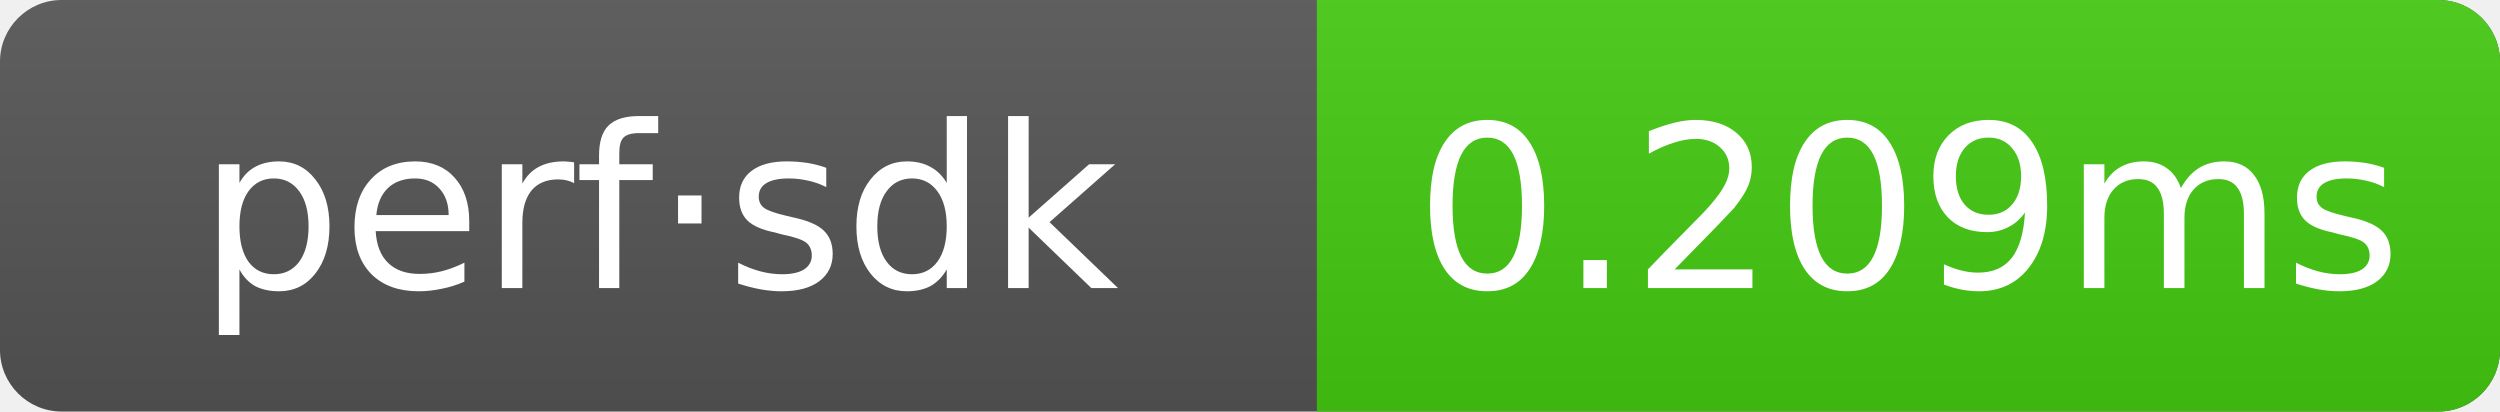
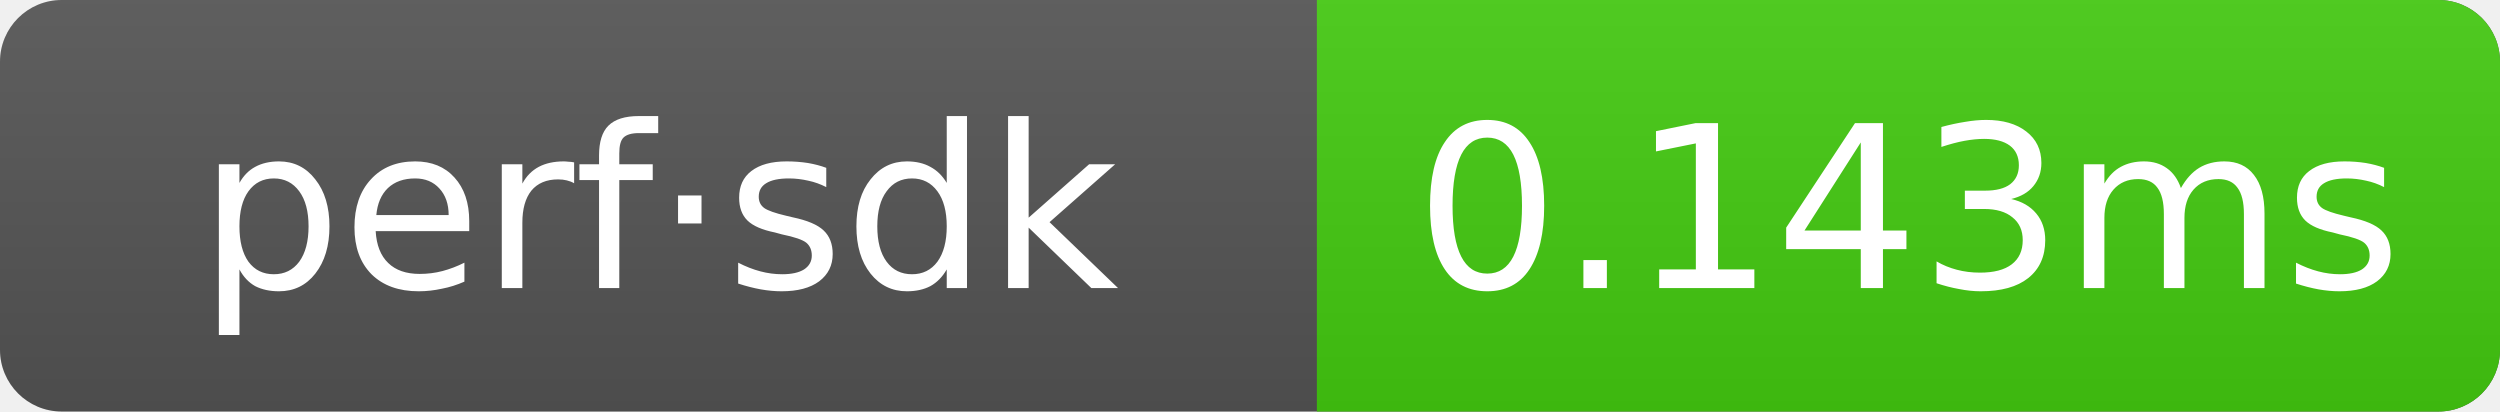
- <svg xmlns="http://www.w3.org/2000/svg" width="121.5" height="20" role="img" aria-label="perf·sdk: 0.209ms">
+ <svg xmlns="http://www.w3.org/2000/svg" width="121.5" height="20" role="img" aria-label="perf·sdk: 0.143ms">
  <linearGradient id="g" x2="0" y2="100%">
    <stop offset="0" stop-color="#bbb" stop-opacity=".1" />
    <stop offset="1" stop-opacity=".1" />
  </linearGradient>
  <clipPath id="r">
    <rect width="121.5" height="20" rx="3" fill="#fff" />
  </clipPath>
  <g clip-path="url(#r)">
    <rect width="121.5" height="20" fill="#555" />
    <rect x="64" width="57.5" height="20" fill="#4c1" />
    <rect width="121.5" height="20" fill="url(#g)" />
  </g>
  <g text-anchor="middle" font-family="Verdana,Geneva,DejaVu Sans,sans-serif" font-size="11" fill="#fff">
    <text x="32" y="14">perf·sdk</text>
-     <text x="92.75" y="14">0.209ms</text>
+     <text x="92.75" y="14">0.143ms</text>
  </g>
</svg>
